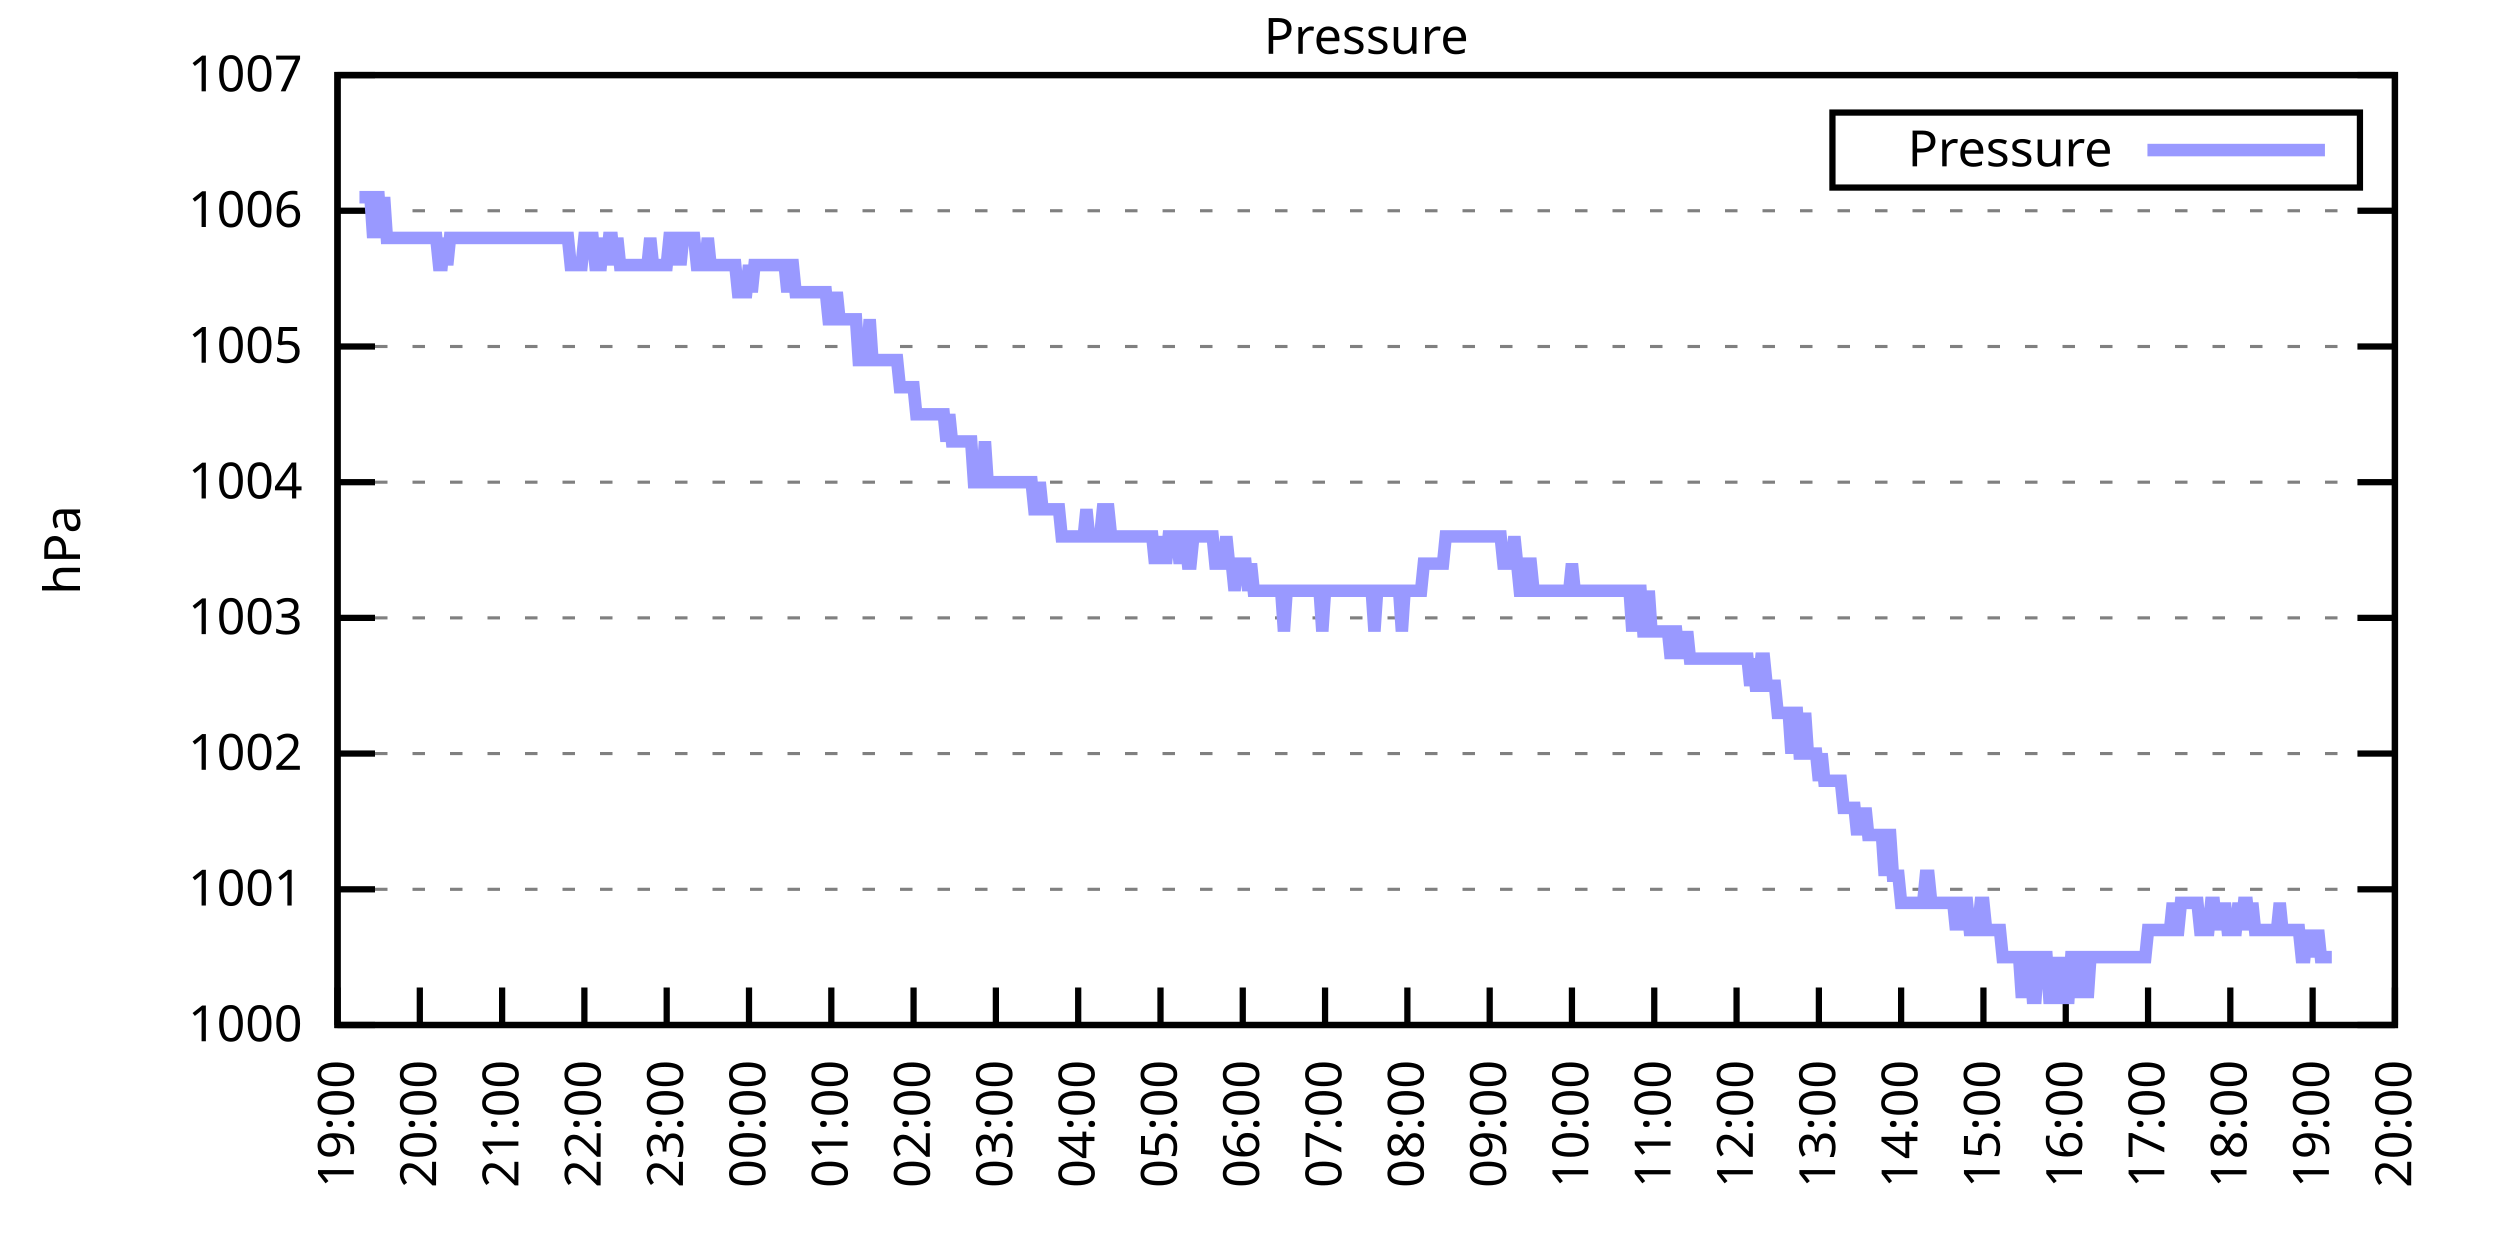
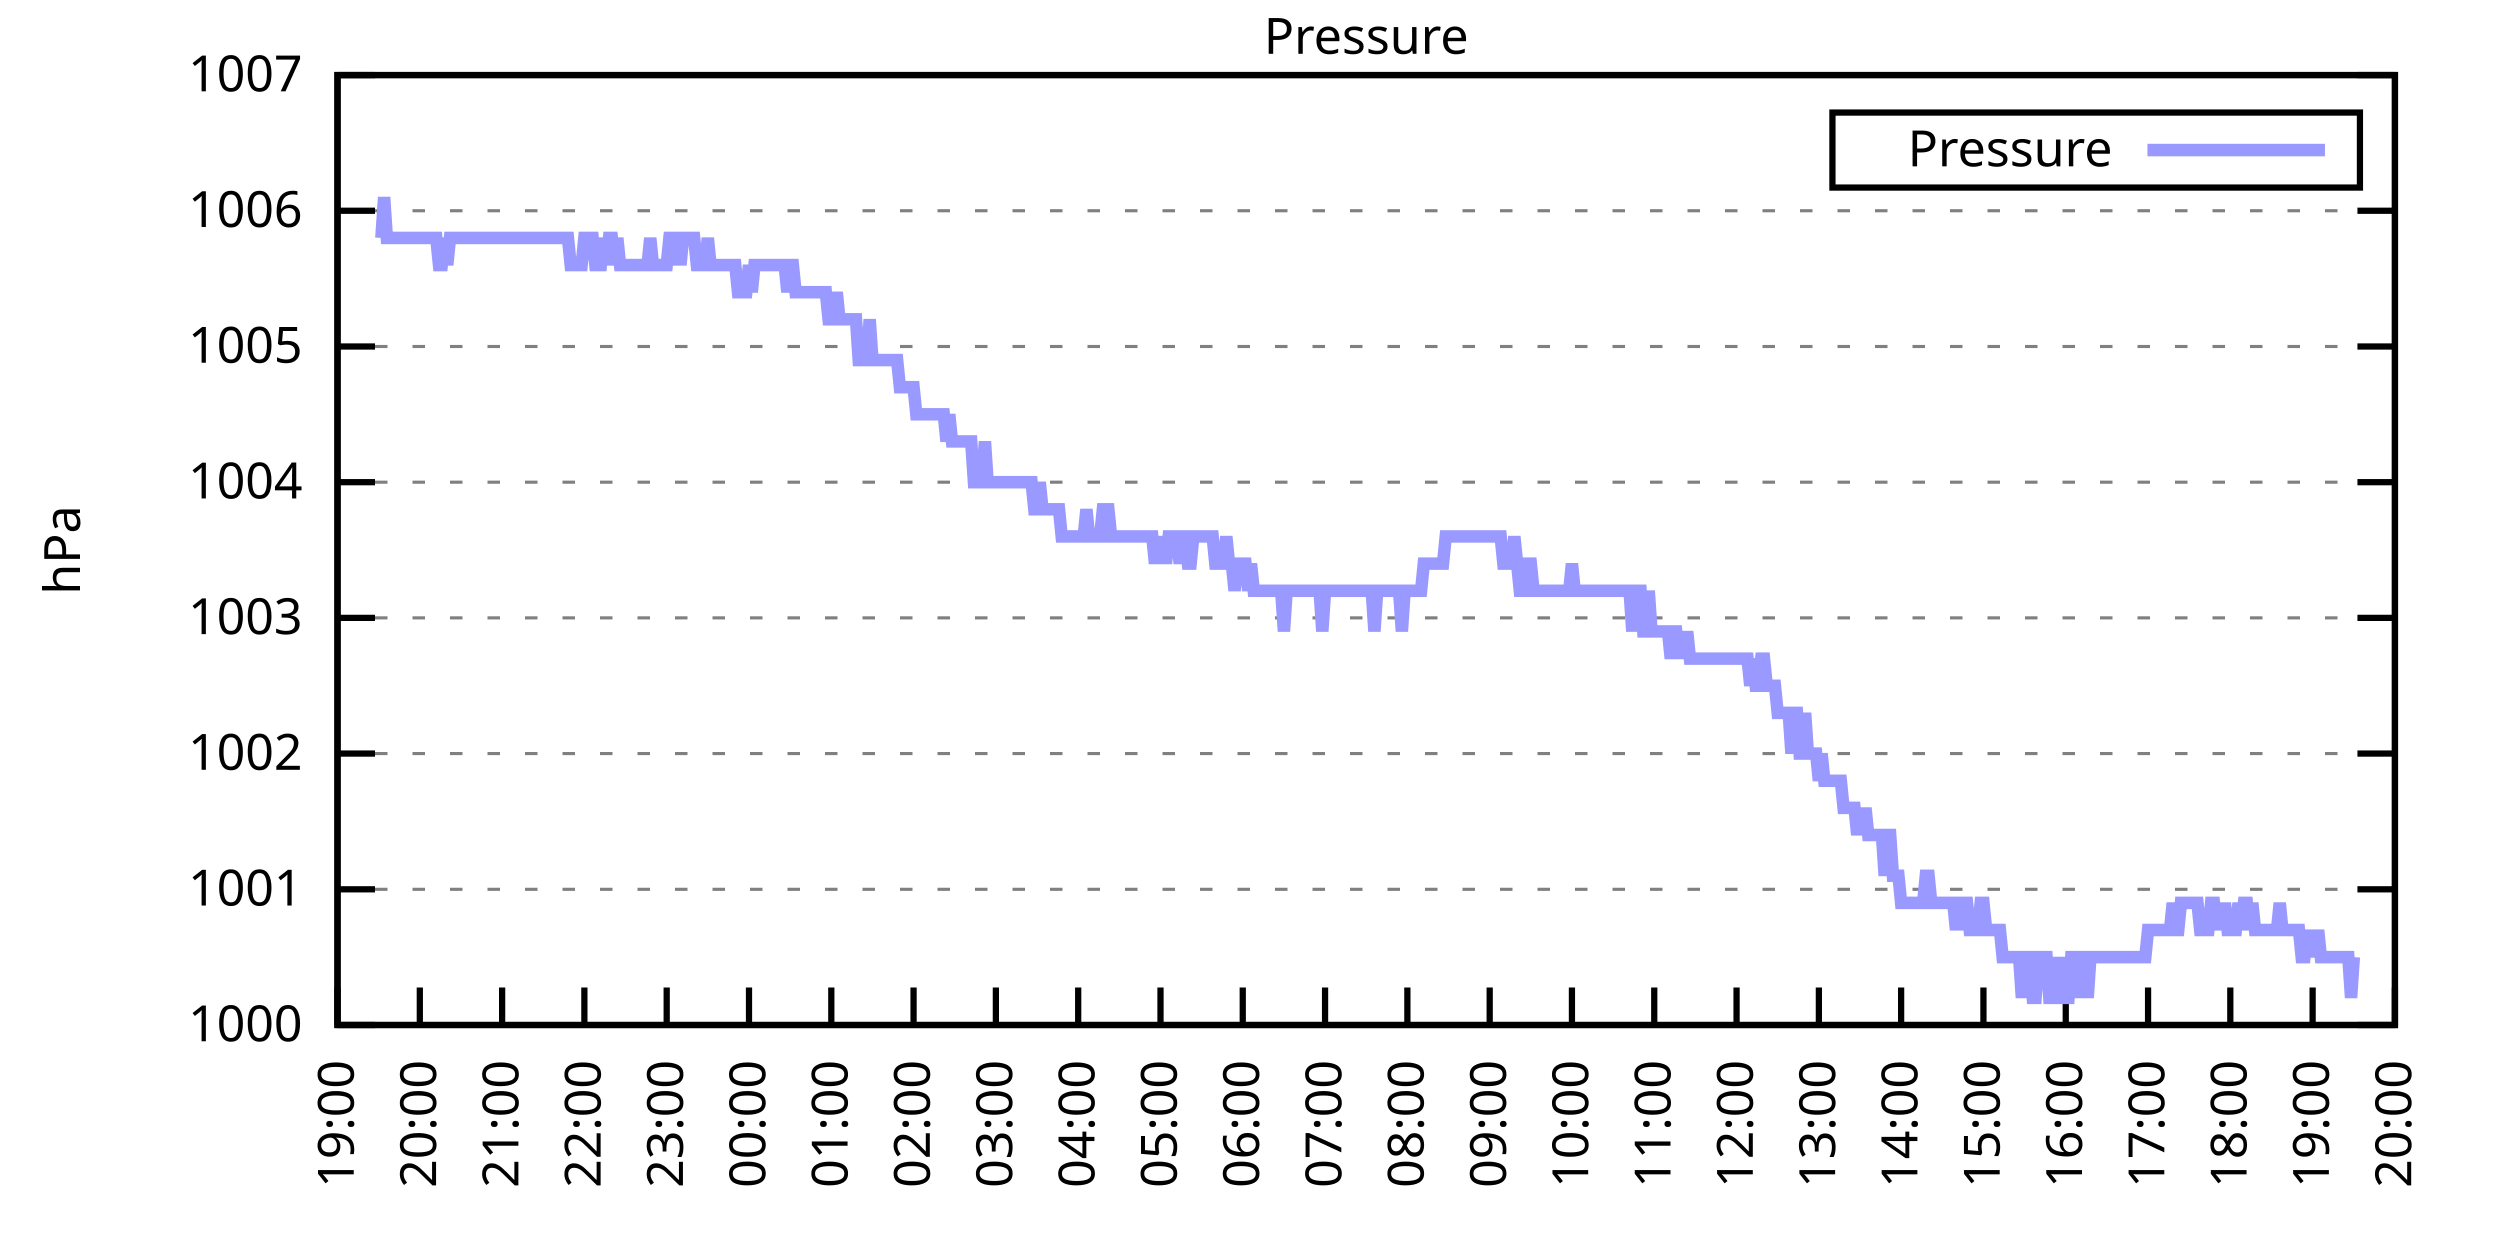
<svg xmlns="http://www.w3.org/2000/svg" xmlns:xlink="http://www.w3.org/1999/xlink" width="400" height="200" viewBox="0 0 400 200">
  <g id="gnuplot_canvas">
    <rect x="0" y="0" width="400" height="200" fill="none" />
    <defs>
      <circle id="gpDot" r="0.5" stroke-width="0.5" stroke="currentColor" />
      <path id="gpPt0" stroke-width="0.333" stroke="currentColor" d="M-1,0 h2 M0,-1 v2" />
      <path id="gpPt1" stroke-width="0.333" stroke="currentColor" d="M-1,-1 L1,1 M1,-1 L-1,1" />
      <path id="gpPt2" stroke-width="0.333" stroke="currentColor" d="M-1,0 L1,0 M0,-1 L0,1 M-1,-1 L1,1 M-1,1 L1,-1" />
      <rect id="gpPt3" stroke-width="0.333" stroke="currentColor" x="-1" y="-1" width="2" height="2" />
      <rect id="gpPt4" stroke-width="0.333" stroke="currentColor" fill="currentColor" x="-1" y="-1" width="2" height="2" />
      <circle id="gpPt5" stroke-width="0.333" stroke="currentColor" cx="0" cy="0" r="1" />
      <use xlink:href="#gpPt5" id="gpPt6" fill="currentColor" stroke="none" />
      <path id="gpPt7" stroke-width="0.333" stroke="currentColor" d="M0,-1.33 L-1.33,0.67 L1.33,0.67 z" />
      <use xlink:href="#gpPt7" id="gpPt8" fill="currentColor" stroke="none" />
      <use xlink:href="#gpPt7" id="gpPt9" stroke="currentColor" transform="rotate(180)" />
      <use xlink:href="#gpPt9" id="gpPt10" fill="currentColor" stroke="none" />
      <use xlink:href="#gpPt3" id="gpPt11" stroke="currentColor" transform="rotate(45)" />
      <use xlink:href="#gpPt11" id="gpPt12" fill="currentColor" stroke="none" />
      <path id="gpPt13" stroke-width="0.333" stroke="currentColor" d="M0,1.330 L1.265,0.411 L0.782,-1.067 L-0.782,-1.076 L-1.265,0.411 z" />
      <use xlink:href="#gpPt13" id="gpPt14" fill="currentColor" stroke="none" />
      <filter id="textbox" filterUnits="objectBoundingBox" x="0" y="0" height="1" width="1">
        <feFlood flood-color="white" flood-opacity="1" result="bgnd" />
        <feComposite in="SourceGraphic" in2="bgnd" operator="atop" />
      </filter>
      <filter id="greybox" filterUnits="objectBoundingBox" x="0" y="0" height="1" width="1">
        <feFlood flood-color="lightgrey" flood-opacity="1" result="grey" />
        <feComposite in="SourceGraphic" in2="grey" operator="atop" />
      </filter>
    </defs>
    <g fill="none" color="white" stroke="currentColor" stroke-width="1.00" stroke-linecap="butt" stroke-linejoin="miter">
</g>
    <g fill="none" color="black" stroke="currentColor" stroke-width="1.00" stroke-linecap="butt" stroke-linejoin="miter">
      <g stroke="none" shape-rendering="crispEdges">
        <polygon fill="rgb(255, 255, 255)" points="54.00,164.00 383.18,164.00 383.18,12.02 54.00,12.02 " />
      </g>
    </g>
    <g fill="none" color="black" stroke="currentColor" stroke-width="1.00" stroke-linecap="butt" stroke-linejoin="miter">
</g>
    <g fill="none" color="black" stroke="black" stroke-width="0.50" stroke-linecap="butt" stroke-linejoin="miter">
</g>
    <g fill="none" color="gray" stroke="currentColor" stroke-width="0.50" stroke-linecap="butt" stroke-linejoin="miter">
      <path stroke="gray" stroke-dasharray="2,4" class="gridline" d="M54.00,164.00 L383.19,164.00  " />
    </g>
    <g fill="none" color="gray" stroke="gray" stroke-width="1.00" stroke-linecap="butt" stroke-linejoin="miter">
</g>
    <g fill="none" color="black" stroke="currentColor" stroke-width="1.00" stroke-linecap="butt" stroke-linejoin="miter">
      <path stroke="black" d="M54.00,164.00 L60.00,164.00 M383.19,164.00 L377.19,164.00  " />
      <g transform="translate(48.40,166.60)" stroke="none" fill="black" font-family="Sans" font-size="8.00" text-anchor="end">
        <text>
          <tspan font-family="Sans"> 1000</tspan>
        </text>
      </g>
    </g>
    <g fill="none" color="black" stroke="currentColor" stroke-width="1.00" stroke-linecap="butt" stroke-linejoin="miter">
</g>
    <g fill="none" color="black" stroke="black" stroke-width="0.50" stroke-linecap="butt" stroke-linejoin="miter">
</g>
    <g fill="none" color="gray" stroke="currentColor" stroke-width="0.50" stroke-linecap="butt" stroke-linejoin="miter">
      <path stroke="gray" stroke-dasharray="2,4" class="gridline" d="M54.00,142.29 L383.19,142.29  " />
    </g>
    <g fill="none" color="gray" stroke="gray" stroke-width="1.00" stroke-linecap="butt" stroke-linejoin="miter">
</g>
    <g fill="none" color="black" stroke="currentColor" stroke-width="1.00" stroke-linecap="butt" stroke-linejoin="miter">
      <path stroke="black" d="M54.00,142.29 L60.00,142.29 M383.19,142.29 L377.19,142.29  " />
      <g transform="translate(48.40,144.89)" stroke="none" fill="black" font-family="Sans" font-size="8.00" text-anchor="end">
        <text>
          <tspan font-family="Sans"> 1001</tspan>
        </text>
      </g>
    </g>
    <g fill="none" color="black" stroke="currentColor" stroke-width="1.00" stroke-linecap="butt" stroke-linejoin="miter">
</g>
    <g fill="none" color="black" stroke="black" stroke-width="0.50" stroke-linecap="butt" stroke-linejoin="miter">
</g>
    <g fill="none" color="gray" stroke="currentColor" stroke-width="0.50" stroke-linecap="butt" stroke-linejoin="miter">
      <path stroke="gray" stroke-dasharray="2,4" class="gridline" d="M54.00,120.57 L383.19,120.57  " />
    </g>
    <g fill="none" color="gray" stroke="gray" stroke-width="1.00" stroke-linecap="butt" stroke-linejoin="miter">
</g>
    <g fill="none" color="black" stroke="currentColor" stroke-width="1.00" stroke-linecap="butt" stroke-linejoin="miter">
      <path stroke="black" d="M54.00,120.57 L60.00,120.57 M383.19,120.57 L377.19,120.57  " />
      <g transform="translate(48.40,123.17)" stroke="none" fill="black" font-family="Sans" font-size="8.00" text-anchor="end">
        <text>
          <tspan font-family="Sans"> 1002</tspan>
        </text>
      </g>
    </g>
    <g fill="none" color="black" stroke="currentColor" stroke-width="1.00" stroke-linecap="butt" stroke-linejoin="miter">
</g>
    <g fill="none" color="black" stroke="black" stroke-width="0.50" stroke-linecap="butt" stroke-linejoin="miter">
</g>
    <g fill="none" color="gray" stroke="currentColor" stroke-width="0.50" stroke-linecap="butt" stroke-linejoin="miter">
      <path stroke="gray" stroke-dasharray="2,4" class="gridline" d="M54.00,98.86 L383.19,98.86  " />
    </g>
    <g fill="none" color="gray" stroke="gray" stroke-width="1.00" stroke-linecap="butt" stroke-linejoin="miter">
</g>
    <g fill="none" color="black" stroke="currentColor" stroke-width="1.00" stroke-linecap="butt" stroke-linejoin="miter">
      <path stroke="black" d="M54.00,98.86 L60.00,98.86 M383.19,98.86 L377.19,98.86  " />
      <g transform="translate(48.40,101.46)" stroke="none" fill="black" font-family="Sans" font-size="8.00" text-anchor="end">
        <text>
          <tspan font-family="Sans"> 1003</tspan>
        </text>
      </g>
    </g>
    <g fill="none" color="black" stroke="currentColor" stroke-width="1.00" stroke-linecap="butt" stroke-linejoin="miter">
</g>
    <g fill="none" color="black" stroke="black" stroke-width="0.50" stroke-linecap="butt" stroke-linejoin="miter">
</g>
    <g fill="none" color="gray" stroke="currentColor" stroke-width="0.50" stroke-linecap="butt" stroke-linejoin="miter">
      <path stroke="gray" stroke-dasharray="2,4" class="gridline" d="M54.00,77.15 L383.19,77.15  " />
    </g>
    <g fill="none" color="gray" stroke="gray" stroke-width="1.00" stroke-linecap="butt" stroke-linejoin="miter">
</g>
    <g fill="none" color="black" stroke="currentColor" stroke-width="1.00" stroke-linecap="butt" stroke-linejoin="miter">
      <path stroke="black" d="M54.00,77.15 L60.00,77.15 M383.19,77.15 L377.19,77.15  " />
      <g transform="translate(48.40,79.75)" stroke="none" fill="black" font-family="Sans" font-size="8.00" text-anchor="end">
        <text>
          <tspan font-family="Sans"> 1004</tspan>
        </text>
      </g>
    </g>
    <g fill="none" color="black" stroke="currentColor" stroke-width="1.00" stroke-linecap="butt" stroke-linejoin="miter">
</g>
    <g fill="none" color="black" stroke="black" stroke-width="0.50" stroke-linecap="butt" stroke-linejoin="miter">
</g>
    <g fill="none" color="gray" stroke="currentColor" stroke-width="0.50" stroke-linecap="butt" stroke-linejoin="miter">
      <path stroke="gray" stroke-dasharray="2,4" class="gridline" d="M54.00,55.44 L383.19,55.44  " />
    </g>
    <g fill="none" color="gray" stroke="gray" stroke-width="1.00" stroke-linecap="butt" stroke-linejoin="miter">
</g>
    <g fill="none" color="black" stroke="currentColor" stroke-width="1.00" stroke-linecap="butt" stroke-linejoin="miter">
      <path stroke="black" d="M54.00,55.44 L60.00,55.44 M383.19,55.44 L377.19,55.44  " />
      <g transform="translate(48.40,58.04)" stroke="none" fill="black" font-family="Sans" font-size="8.00" text-anchor="end">
        <text>
          <tspan font-family="Sans"> 1005</tspan>
        </text>
      </g>
    </g>
    <g fill="none" color="black" stroke="currentColor" stroke-width="1.00" stroke-linecap="butt" stroke-linejoin="miter">
</g>
    <g fill="none" color="black" stroke="black" stroke-width="0.50" stroke-linecap="butt" stroke-linejoin="miter">
</g>
    <g fill="none" color="gray" stroke="currentColor" stroke-width="0.50" stroke-linecap="butt" stroke-linejoin="miter">
      <path stroke="gray" stroke-dasharray="2,4" class="gridline" d="M54.00,33.72 L383.19,33.72  " />
    </g>
    <g fill="none" color="gray" stroke="gray" stroke-width="1.00" stroke-linecap="butt" stroke-linejoin="miter">
</g>
    <g fill="none" color="black" stroke="currentColor" stroke-width="1.00" stroke-linecap="butt" stroke-linejoin="miter">
      <path stroke="black" d="M54.00,33.72 L60.00,33.72 M383.19,33.72 L377.19,33.72  " />
      <g transform="translate(48.40,36.32)" stroke="none" fill="black" font-family="Sans" font-size="8.00" text-anchor="end">
        <text>
          <tspan font-family="Sans"> 1006</tspan>
        </text>
      </g>
    </g>
    <g fill="none" color="black" stroke="currentColor" stroke-width="1.00" stroke-linecap="butt" stroke-linejoin="miter">
</g>
    <g fill="none" color="black" stroke="black" stroke-width="0.50" stroke-linecap="butt" stroke-linejoin="miter">
</g>
    <g fill="none" color="gray" stroke="currentColor" stroke-width="0.50" stroke-linecap="butt" stroke-linejoin="miter">
      <path stroke="gray" stroke-dasharray="2,4" class="gridline" d="M54.00,12.01 L383.19,12.01  " />
    </g>
    <g fill="none" color="gray" stroke="gray" stroke-width="1.00" stroke-linecap="butt" stroke-linejoin="miter">
</g>
    <g fill="none" color="black" stroke="currentColor" stroke-width="1.00" stroke-linecap="butt" stroke-linejoin="miter">
      <path stroke="black" d="M54.00,12.01 L60.00,12.01 M383.19,12.01 L377.19,12.01  " />
      <g transform="translate(48.40,14.61)" stroke="none" fill="black" font-family="Sans" font-size="8.00" text-anchor="end">
        <text>
          <tspan font-family="Sans"> 1007</tspan>
        </text>
      </g>
    </g>
    <g fill="none" color="black" stroke="currentColor" stroke-width="1.00" stroke-linecap="butt" stroke-linejoin="miter">
      <path stroke="black" d="M54.00,164.00 L54.00,158.00  " />
      <g transform="translate(56.60,169.60) rotate(270.00)" stroke="none" fill="black" font-family="Sans" font-size="8.00" text-anchor="end">
        <text>
          <tspan font-family="Sans">19:00</tspan>
        </text>
      </g>
    </g>
    <g fill="none" color="black" stroke="currentColor" stroke-width="1.00" stroke-linecap="butt" stroke-linejoin="miter">
      <path stroke="black" d="M67.17,164.00 L67.17,158.00  " />
      <g transform="translate(69.77,169.60) rotate(270.00)" stroke="none" fill="black" font-family="Sans" font-size="8.00" text-anchor="end">
        <text>
          <tspan font-family="Sans">20:00</tspan>
        </text>
      </g>
    </g>
    <g fill="none" color="black" stroke="currentColor" stroke-width="1.00" stroke-linecap="butt" stroke-linejoin="miter">
      <path stroke="black" d="M80.34,164.00 L80.34,158.00  " />
      <g transform="translate(82.94,169.60) rotate(270.00)" stroke="none" fill="black" font-family="Sans" font-size="8.00" text-anchor="end">
        <text>
          <tspan font-family="Sans">21:00</tspan>
        </text>
      </g>
    </g>
    <g fill="none" color="black" stroke="currentColor" stroke-width="1.00" stroke-linecap="butt" stroke-linejoin="miter">
      <path stroke="black" d="M93.50,164.00 L93.50,158.00  " />
      <g transform="translate(96.10,169.60) rotate(270.00)" stroke="none" fill="black" font-family="Sans" font-size="8.00" text-anchor="end">
        <text>
          <tspan font-family="Sans">22:00</tspan>
        </text>
      </g>
    </g>
    <g fill="none" color="black" stroke="currentColor" stroke-width="1.00" stroke-linecap="butt" stroke-linejoin="miter">
      <path stroke="black" d="M106.67,164.00 L106.67,158.00  " />
      <g transform="translate(109.27,169.60) rotate(270.00)" stroke="none" fill="black" font-family="Sans" font-size="8.00" text-anchor="end">
        <text>
          <tspan font-family="Sans">23:00</tspan>
        </text>
      </g>
    </g>
    <g fill="none" color="black" stroke="currentColor" stroke-width="1.00" stroke-linecap="butt" stroke-linejoin="miter">
      <path stroke="black" d="M119.84,164.00 L119.84,158.00  " />
      <g transform="translate(122.44,169.60) rotate(270.00)" stroke="none" fill="black" font-family="Sans" font-size="8.00" text-anchor="end">
        <text>
          <tspan font-family="Sans">00:00</tspan>
        </text>
      </g>
    </g>
    <g fill="none" color="black" stroke="currentColor" stroke-width="1.00" stroke-linecap="butt" stroke-linejoin="miter">
      <path stroke="black" d="M133.01,164.00 L133.01,158.00  " />
      <g transform="translate(135.61,169.60) rotate(270.00)" stroke="none" fill="black" font-family="Sans" font-size="8.00" text-anchor="end">
        <text>
          <tspan font-family="Sans">01:00</tspan>
        </text>
      </g>
    </g>
    <g fill="none" color="black" stroke="currentColor" stroke-width="1.00" stroke-linecap="butt" stroke-linejoin="miter">
      <path stroke="black" d="M146.17,164.00 L146.17,158.00  " />
      <g transform="translate(148.77,169.60) rotate(270.00)" stroke="none" fill="black" font-family="Sans" font-size="8.00" text-anchor="end">
        <text>
          <tspan font-family="Sans">02:00</tspan>
        </text>
      </g>
    </g>
    <g fill="none" color="black" stroke="currentColor" stroke-width="1.00" stroke-linecap="butt" stroke-linejoin="miter">
      <path stroke="black" d="M159.34,164.00 L159.34,158.00  " />
      <g transform="translate(161.94,169.60) rotate(270.00)" stroke="none" fill="black" font-family="Sans" font-size="8.00" text-anchor="end">
        <text>
          <tspan font-family="Sans">03:00</tspan>
        </text>
      </g>
    </g>
    <g fill="none" color="black" stroke="currentColor" stroke-width="1.00" stroke-linecap="butt" stroke-linejoin="miter">
      <path stroke="black" d="M172.51,164.00 L172.51,158.00  " />
      <g transform="translate(175.11,169.60) rotate(270.00)" stroke="none" fill="black" font-family="Sans" font-size="8.00" text-anchor="end">
        <text>
          <tspan font-family="Sans">04:00</tspan>
        </text>
      </g>
    </g>
    <g fill="none" color="black" stroke="currentColor" stroke-width="1.00" stroke-linecap="butt" stroke-linejoin="miter">
      <path stroke="black" d="M185.68,164.00 L185.68,158.00  " />
      <g transform="translate(188.28,169.60) rotate(270.00)" stroke="none" fill="black" font-family="Sans" font-size="8.00" text-anchor="end">
        <text>
          <tspan font-family="Sans">05:00</tspan>
        </text>
      </g>
    </g>
    <g fill="none" color="black" stroke="currentColor" stroke-width="1.00" stroke-linecap="butt" stroke-linejoin="miter">
      <path stroke="black" d="M198.84,164.00 L198.84,158.00  " />
      <g transform="translate(201.44,169.60) rotate(270.00)" stroke="none" fill="black" font-family="Sans" font-size="8.00" text-anchor="end">
        <text>
          <tspan font-family="Sans">06:00</tspan>
        </text>
      </g>
    </g>
    <g fill="none" color="black" stroke="currentColor" stroke-width="1.00" stroke-linecap="butt" stroke-linejoin="miter">
      <path stroke="black" d="M212.01,164.00 L212.01,158.00  " />
      <g transform="translate(214.61,169.60) rotate(270.00)" stroke="none" fill="black" font-family="Sans" font-size="8.00" text-anchor="end">
        <text>
          <tspan font-family="Sans">07:00</tspan>
        </text>
      </g>
    </g>
    <g fill="none" color="black" stroke="currentColor" stroke-width="1.00" stroke-linecap="butt" stroke-linejoin="miter">
      <path stroke="black" d="M225.18,164.00 L225.18,158.00  " />
      <g transform="translate(227.78,169.60) rotate(270.00)" stroke="none" fill="black" font-family="Sans" font-size="8.00" text-anchor="end">
        <text>
          <tspan font-family="Sans">08:00</tspan>
        </text>
      </g>
    </g>
    <g fill="none" color="black" stroke="currentColor" stroke-width="1.00" stroke-linecap="butt" stroke-linejoin="miter">
      <path stroke="black" d="M238.35,164.00 L238.35,158.00  " />
      <g transform="translate(240.95,169.60) rotate(270.00)" stroke="none" fill="black" font-family="Sans" font-size="8.00" text-anchor="end">
        <text>
          <tspan font-family="Sans">09:00</tspan>
        </text>
      </g>
    </g>
    <g fill="none" color="black" stroke="currentColor" stroke-width="1.00" stroke-linecap="butt" stroke-linejoin="miter">
      <path stroke="black" d="M251.51,164.00 L251.51,158.00  " />
      <g transform="translate(254.11,169.60) rotate(270.00)" stroke="none" fill="black" font-family="Sans" font-size="8.00" text-anchor="end">
        <text>
          <tspan font-family="Sans">10:00</tspan>
        </text>
      </g>
    </g>
    <g fill="none" color="black" stroke="currentColor" stroke-width="1.00" stroke-linecap="butt" stroke-linejoin="miter">
      <path stroke="black" d="M264.68,164.00 L264.68,158.00  " />
      <g transform="translate(267.28,169.60) rotate(270.00)" stroke="none" fill="black" font-family="Sans" font-size="8.00" text-anchor="end">
        <text>
          <tspan font-family="Sans">11:00</tspan>
        </text>
      </g>
    </g>
    <g fill="none" color="black" stroke="currentColor" stroke-width="1.00" stroke-linecap="butt" stroke-linejoin="miter">
      <path stroke="black" d="M277.85,164.00 L277.85,158.00  " />
      <g transform="translate(280.45,169.60) rotate(270.00)" stroke="none" fill="black" font-family="Sans" font-size="8.00" text-anchor="end">
        <text>
          <tspan font-family="Sans">12:00</tspan>
        </text>
      </g>
    </g>
    <g fill="none" color="black" stroke="currentColor" stroke-width="1.00" stroke-linecap="butt" stroke-linejoin="miter">
      <path stroke="black" d="M291.02,164.00 L291.02,158.00  " />
      <g transform="translate(293.62,169.60) rotate(270.00)" stroke="none" fill="black" font-family="Sans" font-size="8.00" text-anchor="end">
        <text>
          <tspan font-family="Sans">13:00</tspan>
        </text>
      </g>
    </g>
    <g fill="none" color="black" stroke="currentColor" stroke-width="1.00" stroke-linecap="butt" stroke-linejoin="miter">
      <path stroke="black" d="M304.18,164.00 L304.18,158.00  " />
      <g transform="translate(306.78,169.60) rotate(270.00)" stroke="none" fill="black" font-family="Sans" font-size="8.00" text-anchor="end">
        <text>
          <tspan font-family="Sans">14:00</tspan>
        </text>
      </g>
    </g>
    <g fill="none" color="black" stroke="currentColor" stroke-width="1.00" stroke-linecap="butt" stroke-linejoin="miter">
      <path stroke="black" d="M317.35,164.00 L317.35,158.00  " />
      <g transform="translate(319.95,169.60) rotate(270.00)" stroke="none" fill="black" font-family="Sans" font-size="8.00" text-anchor="end">
        <text>
          <tspan font-family="Sans">15:00</tspan>
        </text>
      </g>
    </g>
    <g fill="none" color="black" stroke="currentColor" stroke-width="1.00" stroke-linecap="butt" stroke-linejoin="miter">
      <path stroke="black" d="M330.52,164.00 L330.52,158.00  " />
      <g transform="translate(333.12,169.60) rotate(270.00)" stroke="none" fill="black" font-family="Sans" font-size="8.00" text-anchor="end">
        <text>
          <tspan font-family="Sans">16:00</tspan>
        </text>
      </g>
    </g>
    <g fill="none" color="black" stroke="currentColor" stroke-width="1.00" stroke-linecap="butt" stroke-linejoin="miter">
      <path stroke="black" d="M343.69,164.00 L343.69,158.00  " />
      <g transform="translate(346.29,169.60) rotate(270.00)" stroke="none" fill="black" font-family="Sans" font-size="8.00" text-anchor="end">
        <text>
          <tspan font-family="Sans">17:00</tspan>
        </text>
      </g>
    </g>
    <g fill="none" color="black" stroke="currentColor" stroke-width="1.00" stroke-linecap="butt" stroke-linejoin="miter">
      <path stroke="black" d="M356.85,164.00 L356.85,158.00  " />
      <g transform="translate(359.45,169.60) rotate(270.00)" stroke="none" fill="black" font-family="Sans" font-size="8.00" text-anchor="end">
        <text>
          <tspan font-family="Sans">18:00</tspan>
        </text>
      </g>
    </g>
    <g fill="none" color="black" stroke="currentColor" stroke-width="1.00" stroke-linecap="butt" stroke-linejoin="miter">
      <path stroke="black" d="M370.02,164.00 L370.02,158.00  " />
      <g transform="translate(372.62,169.60) rotate(270.00)" stroke="none" fill="black" font-family="Sans" font-size="8.00" text-anchor="end">
        <text>
          <tspan font-family="Sans">19:00</tspan>
        </text>
      </g>
    </g>
    <g fill="none" color="black" stroke="currentColor" stroke-width="1.00" stroke-linecap="butt" stroke-linejoin="miter">
      <path stroke="black" d="M383.19,164.00 L383.19,158.00  " />
      <g transform="translate(385.79,169.60) rotate(270.00)" stroke="none" fill="black" font-family="Sans" font-size="8.00" text-anchor="end">
        <text>
          <tspan font-family="Sans">20:00</tspan>
        </text>
      </g>
    </g>
    <g fill="none" color="black" stroke="currentColor" stroke-width="1.00" stroke-linecap="butt" stroke-linejoin="miter">
</g>
    <g fill="none" color="black" stroke="currentColor" stroke-width="1.00" stroke-linecap="butt" stroke-linejoin="miter">
      <path stroke="black" d="M54.00,12.01 L54.00,164.00 L383.19,164.00 L383.19,12.01 L54.00,12.01 Z  " />
    </g>
    <g fill="none" color="black" stroke="currentColor" stroke-width="1.00" stroke-linecap="butt" stroke-linejoin="miter">
</g>
    <g fill="none" color="black" stroke="currentColor" stroke-width="1.00" stroke-linecap="butt" stroke-linejoin="miter">
      <path stroke="black" d="M293.19,30.01 L293.19,18.01 L377.59,18.01 L377.59,30.01 L293.19,30.01 Z  " />
    </g>
    <g id="Pressure_plot_1">
      <g fill="none" color="white" stroke="black" stroke-width="2.00" stroke-linecap="butt" stroke-linejoin="miter">
</g>
      <g fill="none" color="black" stroke="currentColor" stroke-width="2.00" stroke-linecap="butt" stroke-linejoin="miter">
        <g transform="translate(337.99,26.61)" stroke="none" fill="black" font-family="Sans" font-size="8.00" text-anchor="end">
          <text>
            <tspan font-family="Sans">Pressure</tspan>
          </text>
        </g>
      </g>
      <g fill="none" color="black" stroke="currentColor" stroke-width="2.00" stroke-linecap="butt" stroke-linejoin="miter">
-         <path stroke="rgb(153, 153, 255)" d="M343.59,24.01 L371.99,24.01 M57.51,31.55 L57.95,31.55 L58.39,31.55 L58.83,31.55 L59.27,31.55 L59.71,38.07   L60.14,31.55 L60.58,31.55 L61.02,38.07 L61.46,31.55 L61.90,38.07 L62.34,38.07 L62.78,38.07 L63.22,38.07   L63.66,38.07 L64.10,38.07 L64.53,38.07 L64.97,38.07 L65.41,38.07 L65.85,38.07 L66.29,38.07 L66.73,38.07   L67.17,38.07 L67.61,38.07 L68.05,38.07 L68.48,38.07 L68.92,38.07 L69.36,38.07 L69.80,38.07 L70.24,42.41   L70.68,42.41 L71.12,38.07 L71.56,42.41 L72.00,38.07 L72.43,38.07 L72.87,38.07 L73.31,38.07 L73.75,38.07   L74.19,38.07 L74.63,38.07 L75.07,38.07 L75.51,38.07 L75.95,38.07 L76.38,38.07 L76.82,38.07 L77.26,38.07   L77.70,38.07 L78.14,38.07 L78.58,38.07 L79.02,38.07 L79.46,38.07 L79.90,38.07 L80.34,38.07 L80.77,38.07   L81.21,38.07 L81.65,38.07 L82.09,38.07 L82.53,38.07 L82.97,38.07 L83.41,38.07 L83.85,38.07 L84.29,38.07   L84.72,38.07 L85.16,38.07 L85.60,38.07 L86.04,38.07 L86.48,38.07 L86.92,38.07 L87.36,38.07 L87.80,38.07   L88.24,38.07 L88.67,38.07 L89.11,38.07 L89.55,38.07 L89.99,38.07 L90.43,38.07 L90.87,38.07 L91.31,42.41   L91.75,42.41 L92.19,42.41 L92.62,42.41 L93.06,42.41 L93.50,38.07 L93.94,38.07 L94.38,38.07 L94.82,38.07   L95.26,42.41 L95.70,42.41 L96.14,42.41 L96.58,38.07 L97.01,42.41 L97.45,38.07 L97.89,38.07 L98.33,42.41   L98.77,38.07 L99.21,42.41 L99.65,42.41 L100.09,42.41 L100.53,42.41 L100.96,42.41 L101.40,42.41 L101.84,42.41   L102.28,42.41 L102.72,42.41 L103.16,42.41 L103.60,42.41 L104.04,38.07 L104.48,42.41 L104.91,42.41 L105.35,42.41   L105.79,42.41 L106.23,42.41 L106.67,42.41 L107.11,38.07 L107.55,38.07 L107.99,42.41 L108.43,38.07 L108.87,42.41   L109.30,38.07 L109.74,38.07 L110.18,38.07 L110.62,38.07 L111.06,38.07 L111.50,42.41 L111.94,42.41 L112.38,42.41   L112.82,42.41 L113.25,38.07 L113.69,42.41 L114.13,42.41 L114.57,42.41 L115.01,42.41 L115.45,42.41 L115.89,42.41   L116.33,42.41 L116.77,42.41 L117.20,42.41 L117.64,42.41 L118.08,46.75 L118.52,46.75 L118.96,46.75 L119.40,46.75   L119.84,42.41 L120.28,46.75 L120.72,42.41 L121.15,42.41 L121.59,42.41 L122.03,42.41 L122.47,42.41 L122.91,42.41   L123.35,42.41 L123.79,42.41 L124.23,42.41 L124.67,42.41 L125.11,42.41 L125.54,42.41 L125.98,46.75 L126.42,42.41   L126.86,42.41 L127.30,46.75 L127.74,46.75 L128.18,46.75 L128.62,46.75 L129.06,46.75 L129.49,46.75 L129.93,46.75   L130.37,46.75 L130.81,46.75 L131.25,46.75 L131.69,46.75 L132.13,46.75 L132.57,51.09 L133.01,51.09 L133.44,51.09   L133.88,46.75 L134.32,51.09 L134.76,51.09 L135.20,51.09 L135.64,51.09 L136.08,51.09 L136.52,51.09 L136.96,51.09   L137.39,57.61 L137.83,57.61 L138.27,57.61 L138.71,57.61 L139.15,51.09 L139.59,57.61 L140.03,57.61 L140.47,57.61   L140.91,57.61 L141.35,57.61 L141.78,57.61 L142.22,57.61 L142.66,57.61 L143.10,57.61 L143.54,57.61 L143.98,61.95   L144.42,61.95 L144.86,61.95 L145.30,61.95 L145.73,61.95 L146.17,61.95 L146.61,66.29 L147.05,66.29 L147.49,66.29   L147.93,66.29 L148.37,66.29 L148.81,66.29 L149.25,66.29 L149.68,66.29 L150.12,66.29 L150.56,66.29 L151.00,66.29   L151.44,70.63 L151.88,66.29 L152.32,70.63 L152.76,70.63 L153.20,70.63 L153.63,70.63 L154.07,70.63 L154.51,70.63   L154.95,70.63 L155.39,70.63 L155.83,77.15 L156.27,77.15 L156.71,77.15 L157.15,77.15 L157.59,70.63 L158.02,77.15   L158.46,77.15 L158.90,77.15 L159.34,77.15 L159.78,77.15 L160.22,77.15 L160.66,77.15 L161.10,77.15 L161.54,77.15   L161.97,77.15 L162.41,77.15 L162.85,77.15 L163.29,77.15 L163.73,77.15 L164.17,77.15 L164.61,77.15 L165.05,77.15   L165.49,81.49 L165.92,81.49 L166.36,77.15 L166.80,81.49 L167.24,81.49 L167.68,81.49 L168.12,81.49 L168.56,81.49   L169.00,81.49 L169.44,81.49 L169.87,85.83 L170.31,85.83 L170.75,85.83 L171.19,85.83 L171.63,85.83 L172.07,85.83   L172.51,85.83 L172.95,85.83 L173.39,85.83 L173.83,81.49 L174.26,85.83 L174.70,85.83 L175.14,85.83 L175.58,85.83   L176.02,85.83 L176.46,81.49 L176.90,81.49 L177.34,81.49 L177.78,85.83 L178.21,85.83 L178.65,85.83 L179.09,85.83   L179.53,85.83 L179.97,85.83 L180.41,85.83 L180.85,85.83 L181.29,85.83 L181.73,85.83 L182.16,85.83 L182.60,85.83   L183.04,85.83 L183.48,85.83 L183.92,85.83 L184.36,85.83 L184.80,90.18 L185.24,85.83 L185.68,90.18 L186.11,85.83   L186.55,90.18 L186.99,85.83 L187.43,85.83 L187.87,85.83 L188.31,85.83 L188.75,90.18 L189.19,85.83 L189.63,85.83   L190.07,90.18 L190.50,90.18 L190.94,85.83 L191.38,85.83 L191.82,85.83 L192.26,85.83 L192.70,85.83 L193.14,85.83   L193.58,85.83 L194.02,85.83 L194.45,90.18 L194.89,90.18 L195.33,90.18 L195.77,90.18 L196.21,85.83 L196.65,90.18   L197.09,90.18 L197.53,94.52 L197.97,90.18 L198.40,90.18 L198.84,90.18 L199.28,90.18 L199.72,94.52 L200.16,90.18   L200.60,94.52 L201.04,94.52 L201.48,94.52 L201.92,94.52 L202.35,94.52 L202.79,94.52 L203.23,94.52 L203.67,94.52   L204.11,94.52 L204.55,94.52 L204.99,94.52 L205.43,101.03 L205.87,94.52 L206.31,94.52 L206.74,94.52 L207.18,94.52   L207.62,94.52 L208.06,94.52 L208.50,94.52 L208.94,94.52 L209.38,94.52 L209.82,94.52 L210.26,94.52 L210.69,94.52   L211.13,94.52 L211.57,101.03 L212.01,94.52 L212.45,94.52 L212.89,94.52 L213.33,94.52 L213.77,94.52 L214.21,94.52   L214.64,94.52 L215.08,94.52 L215.52,94.52 L215.96,94.52 L216.40,94.52 L216.84,94.52 L217.28,94.52 L217.72,94.52   L218.16,94.52 L218.60,94.52 L219.03,94.52 L219.47,94.52 L219.91,101.03 L220.35,94.52 L220.79,94.52 L221.23,94.52   L221.67,94.52 L222.11,94.52 L222.55,94.52 L222.98,94.52 L223.42,94.52 L223.86,94.52 L224.30,101.03 L224.74,94.52   L225.18,94.52 L225.62,94.52 L226.06,94.52 L226.50,94.52 L226.93,94.52 L227.37,94.52 L227.81,90.18 L228.25,90.18   L228.69,90.18 L229.13,90.18 L229.57,90.18 L230.01,90.18 L230.45,90.18 L230.88,90.18 L231.32,85.83 L231.76,85.83   L232.20,85.83 L232.64,85.83 L233.08,85.83 L233.52,85.83 L233.96,85.83 L234.40,85.83 L234.84,85.83 L235.27,85.83   L235.71,85.83 L236.15,85.83 L236.59,85.83 L237.03,85.83 L237.47,85.83 L237.91,85.83 L238.35,85.83 L238.79,85.83   L239.22,85.83 L239.66,85.83 L240.10,85.83 L240.54,90.18 L240.98,90.18 L241.42,90.18 L241.86,90.18 L242.30,85.83   L242.74,90.18 L243.17,94.52 L243.61,94.52 L244.05,90.18 L244.49,90.18 L244.93,90.18 L245.37,94.52 L245.81,94.52   L246.25,94.52 L246.69,94.52 L247.12,94.52 L247.56,94.52 L248.00,94.52 L248.44,94.52 L248.88,94.52 L249.32,94.52   L249.76,94.52 L250.20,94.52 L250.64,94.52 L251.08,94.52 L251.51,90.18 L251.95,94.52 L252.39,94.52 L252.83,94.52   L253.27,94.52 L253.71,94.52 L254.15,94.52 L254.59,94.52 L255.03,94.52 L255.46,94.52 L255.90,94.52 L256.34,94.52   L256.78,94.52 L257.22,94.52 L257.66,94.52 L258.10,94.52 L258.54,94.52 L258.98,94.52 L259.41,94.52 L259.85,94.52   L260.29,94.52 L260.73,94.52 L261.17,101.03 L261.61,94.52 L262.05,94.52 L262.49,94.52 L262.93,101.03 L263.36,101.03   L263.80,94.52 L264.24,101.03 L264.68,101.03 L265.12,101.03 L265.56,101.03 L266.00,101.03 L266.44,101.03 L266.88,101.03   L267.32,105.38 L267.75,101.03 L268.19,101.03 L268.63,105.38 L269.07,101.03 L269.51,105.38 L269.95,101.03 L270.39,105.38   L270.83,105.38 L271.27,105.38 L271.70,105.38 L272.14,105.38 L272.58,105.38 L273.02,105.38 L273.46,105.38 L273.90,105.38   L274.34,105.38 L274.78,105.38 L275.22,105.38 L275.65,105.38 L276.09,105.38 L276.53,105.38 L276.97,105.38 L277.41,105.38   L277.85,105.38 L278.29,105.38 L278.73,105.38 L279.17,105.38 L279.60,105.38 L280.04,109.72 L280.48,105.38 L280.92,109.72   L281.36,109.72 L281.80,105.38 L282.24,105.38 L282.68,109.72 L283.12,109.72 L283.56,109.72 L283.99,109.72 L284.43,114.06   L284.87,114.06 L285.31,114.06 L285.75,114.06 L286.19,114.06 L286.63,120.57 L287.07,114.06 L287.51,114.06 L287.94,120.57   L288.38,120.57 L288.82,114.06 L289.26,120.57 L289.70,120.57 L290.14,120.57 L290.58,120.57 L291.02,124.92 L291.46,120.57   L291.89,124.92 L292.33,124.92 L292.77,124.92 L293.21,124.92 L293.65,124.92 L294.09,124.92 L294.53,124.92 L294.97,129.26   L295.41,129.26 L295.84,129.26 L296.28,129.26 L296.72,129.26 L297.16,133.60 L297.60,129.26 L298.04,133.60 L298.48,129.26   L298.92,133.60 L299.36,133.60 L299.80,133.60 L300.23,133.60 L300.67,133.60 L301.11,133.60 L301.55,140.12 L301.99,133.60   L302.43,133.60 L302.87,140.12 L303.31,140.12 L303.75,140.12 L304.18,144.46 L304.62,144.46 L305.06,144.46 L305.50,144.46   L305.94,144.46 L306.38,144.46 L306.82,144.46 L307.26,144.46 L307.70,144.46 L308.13,140.12 L308.57,140.12 L309.01,144.46   L309.45,144.46 L309.89,144.46 L310.33,144.46 L310.77,144.46 L311.21,144.46 L311.65,144.46 L312.08,144.46 L312.52,144.46   L312.96,148.80 L313.40,144.46 L313.84,148.80 L314.28,144.46 L314.72,144.46 L315.16,148.80 L315.60,148.80 L316.04,148.80   L316.47,148.80 L316.91,144.46 L317.35,144.46 L317.79,148.80 L318.23,148.80 L318.67,148.80 L319.11,148.80 L319.55,148.80   L319.99,148.80 L320.42,153.14 L320.86,153.14 L321.30,153.14 L321.74,153.14 L322.18,153.14 L322.62,153.14 L323.06,153.14   L323.50,159.66 L323.94,153.14 L324.37,153.14 L324.81,153.14 L325.25,159.66 L325.69,159.66 L326.13,153.14 L326.57,153.14   L327.01,153.14 L327.45,153.14 L327.89,159.66 L328.33,159.66 L328.76,153.14 L329.20,159.66 L329.64,153.14 L330.08,159.66   L330.52,159.66 L330.96,159.66 L331.40,153.14 L331.84,153.14 L332.28,159.66 L332.71,153.14 L333.15,153.14 L333.59,153.14   L334.03,159.66 L334.47,153.14 L334.91,153.14 L335.35,153.14 L335.79,153.14 L336.23,153.14 L336.66,153.14 L337.10,153.14   L337.54,153.14 L337.98,153.14 L338.42,153.14 L338.86,153.14 L339.30,153.14 L339.74,153.14 L340.18,153.14 L340.61,153.14   L341.05,153.14 L341.49,153.14 L341.93,153.14 L342.37,153.14 L342.81,153.14 L343.25,153.14 L343.69,148.80 L344.13,148.80   L344.57,148.80 L345.00,148.80 L345.44,148.80 L345.88,148.80 L346.32,148.80 L346.76,148.80 L347.20,148.80 L347.64,144.46   L348.08,148.80 L348.52,148.80 L348.95,144.46 L349.39,144.46 L349.83,144.46 L350.27,144.46 L350.71,144.46 L351.15,144.46   L351.59,144.46 L352.03,148.80 L352.47,148.80 L352.90,148.80 L353.34,148.80 L353.78,144.46 L354.22,144.46 L354.66,148.80   L355.10,144.46 L355.54,148.80 L355.98,144.46 L356.42,148.80 L356.85,148.80 L357.29,148.80 L357.73,148.80 L358.17,144.46   L358.61,148.80 L359.05,144.46 L359.49,144.46 L359.93,148.80 L360.37,144.46 L360.81,148.80 L361.24,148.80 L361.68,148.80   L362.12,148.80 L362.56,148.80 L363.00,148.80 L363.44,148.80 L363.88,148.80 L364.32,148.80 L364.76,144.46 L365.19,148.80   L365.63,148.80 L366.07,148.80 L366.51,148.80 L366.95,148.80 L367.39,148.80 L367.83,148.80 L368.27,153.14 L368.71,153.14   L369.14,148.80 L369.58,153.14 L370.02,148.80 L370.46,153.14 L370.90,148.80 L371.34,153.14 L371.78,153.14 L372.22,153.14   L372.66,153.14 L373.09,153.14  " />
+         <path stroke="rgb(153, 153, 255)" d="M343.59,24.01 L371.99,24.01 M61.02,38.07 L61.46,31.55 L61.90,38.07 L62.34,38.07 L62.78,38.07 L63.22,38.07   L63.66,38.07 L64.10,38.07 L64.53,38.07 L64.97,38.07 L65.41,38.07 L65.85,38.07 L66.29,38.07 L66.73,38.07   L67.17,38.07 L67.61,38.07 L68.05,38.07 L68.48,38.07 L68.92,38.07 L69.36,38.07 L69.80,38.07 L70.24,42.41   L70.68,42.41 L71.12,38.07 L71.56,42.41 L72.00,38.07 L72.43,38.07 L72.87,38.07 L73.31,38.07 L73.75,38.07   L74.19,38.07 L74.63,38.07 L75.07,38.07 L75.51,38.07 L75.95,38.07 L76.38,38.07 L76.82,38.07 L77.26,38.07   L77.70,38.07 L78.14,38.07 L78.58,38.07 L79.02,38.07 L79.46,38.07 L79.90,38.07 L80.34,38.07 L80.77,38.07   L81.21,38.07 L81.65,38.07 L82.09,38.07 L82.53,38.07 L82.97,38.07 L83.41,38.07 L83.85,38.07 L84.29,38.07   L84.72,38.07 L85.16,38.07 L85.60,38.07 L86.04,38.07 L86.48,38.07 L86.92,38.07 L87.36,38.07 L87.80,38.07   L88.24,38.07 L88.67,38.07 L89.11,38.07 L89.55,38.07 L89.99,38.07 L90.43,38.07 L90.87,38.07 L91.31,42.41   L91.75,42.41 L92.19,42.41 L92.62,42.41 L93.06,42.41 L93.50,38.07 L93.94,38.07 L94.38,38.07 L94.82,38.07   L95.26,42.41 L95.70,42.41 L96.14,42.41 L96.58,38.07 L97.01,42.41 L97.45,38.07 L97.89,38.07 L98.33,42.41   L98.77,38.07 L99.21,42.41 L99.65,42.41 L100.09,42.41 L100.53,42.41 L100.96,42.41 L101.40,42.41 L101.84,42.41   L102.28,42.41 L102.72,42.41 L103.16,42.41 L103.60,42.41 L104.04,38.07 L104.48,42.41 L104.91,42.41 L105.35,42.41   L105.79,42.41 L106.23,42.41 L106.67,42.41 L107.11,38.07 L107.55,38.07 L107.99,42.41 L108.43,38.07 L108.87,42.41   L109.30,38.07 L109.74,38.07 L110.18,38.07 L110.62,38.07 L111.06,38.07 L111.50,42.41 L111.94,42.41 L112.38,42.41   L112.82,42.41 L113.25,38.07 L113.69,42.41 L114.13,42.41 L114.57,42.41 L115.01,42.41 L115.45,42.41 L115.89,42.41   L116.33,42.41 L116.77,42.41 L117.20,42.41 L117.64,42.41 L118.08,46.75 L118.52,46.75 L118.96,46.75 L119.40,46.75   L119.84,42.41 L120.28,46.75 L120.72,42.41 L121.15,42.41 L121.59,42.41 L122.03,42.41 L122.47,42.41 L122.91,42.41   L123.35,42.41 L123.79,42.41 L124.23,42.41 L124.67,42.41 L125.11,42.41 L125.54,42.41 L125.98,46.75 L126.42,42.41   L126.86,42.41 L127.30,46.75 L127.74,46.75 L128.18,46.75 L128.62,46.75 L129.06,46.75 L129.49,46.75 L129.93,46.75   L130.37,46.75 L130.81,46.75 L131.25,46.75 L131.69,46.75 L132.13,46.75 L132.57,51.09 L133.01,51.09 L133.44,51.09   L133.88,46.75 L134.32,51.09 L134.76,51.09 L135.20,51.09 L135.64,51.09 L136.08,51.09 L136.52,51.09 L136.96,51.09   L137.39,57.61 L137.83,57.61 L138.27,57.61 L138.71,57.61 L139.15,51.09 L139.59,57.61 L140.03,57.61 L140.47,57.61   L140.91,57.61 L141.35,57.61 L141.78,57.61 L142.22,57.61 L142.66,57.61 L143.10,57.61 L143.54,57.61 L143.98,61.95   L144.42,61.95 L144.86,61.95 L145.30,61.95 L145.73,61.95 L146.17,61.95 L146.61,66.29 L147.05,66.29 L147.49,66.29   L147.93,66.29 L148.37,66.29 L148.81,66.29 L149.25,66.29 L149.68,66.29 L150.12,66.29 L150.56,66.29 L151.00,66.29   L151.44,70.63 L151.88,66.29 L152.32,70.63 L152.76,70.63 L153.20,70.63 L153.63,70.63 L154.07,70.63 L154.51,70.63   L154.95,70.63 L155.39,70.63 L155.83,77.15 L156.27,77.15 L156.71,77.15 L157.15,77.15 L157.59,70.63 L158.02,77.15   L158.46,77.15 L158.90,77.15 L159.34,77.15 L159.78,77.15 L160.22,77.15 L160.66,77.15 L161.10,77.15 L161.54,77.15   L161.97,77.15 L162.41,77.15 L162.85,77.15 L163.29,77.15 L163.73,77.15 L164.17,77.15 L164.61,77.15 L165.05,77.15   L165.49,81.49 L165.92,81.49 L166.36,77.15 L166.80,81.49 L167.24,81.49 L167.68,81.49 L168.12,81.49 L168.56,81.49   L169.00,81.49 L169.44,81.49 L169.87,85.83 L170.31,85.83 L170.75,85.83 L171.19,85.83 L171.63,85.83 L172.07,85.83   L172.51,85.83 L172.95,85.83 L173.39,85.83 L173.83,81.49 L174.26,85.83 L174.70,85.83 L175.14,85.83 L175.58,85.83   L176.02,85.83 L176.46,81.49 L176.90,81.49 L177.34,81.49 L177.78,85.83 L178.21,85.83 L178.65,85.83 L179.09,85.83   L179.53,85.83 L179.97,85.83 L180.41,85.83 L180.85,85.83 L181.29,85.83 L181.73,85.83 L182.16,85.83 L182.60,85.83   L183.04,85.83 L183.48,85.83 L183.92,85.83 L184.36,85.83 L184.80,90.18 L185.24,85.83 L185.68,90.18 L186.11,85.83   L186.55,90.18 L186.99,85.83 L187.43,85.83 L187.87,85.83 L188.31,85.83 L188.75,90.18 L189.19,85.83 L189.63,85.83   L190.07,90.18 L190.50,90.18 L190.94,85.83 L191.38,85.83 L191.82,85.83 L192.26,85.83 L192.70,85.83 L193.14,85.83   L193.58,85.83 L194.02,85.83 L194.45,90.18 L194.89,90.18 L195.33,90.18 L195.77,90.18 L196.21,85.83 L196.65,90.18   L197.09,90.18 L197.53,94.52 L197.97,90.18 L198.40,90.18 L198.84,90.18 L199.28,90.18 L199.72,94.52 L200.16,90.18   L200.60,94.52 L201.04,94.52 L201.48,94.52 L201.92,94.52 L202.35,94.52 L202.79,94.52 L203.23,94.52 L203.67,94.52   L204.11,94.52 L204.55,94.52 L204.99,94.52 L205.43,101.03 L205.87,94.52 L206.31,94.52 L206.74,94.52 L207.18,94.52   L207.62,94.52 L208.06,94.52 L208.50,94.52 L208.94,94.52 L209.38,94.52 L209.82,94.52 L210.26,94.52 L210.69,94.52   L211.13,94.52 L211.57,101.03 L212.01,94.52 L212.45,94.52 L212.89,94.52 L213.33,94.52 L213.77,94.52 L214.21,94.52   L214.64,94.52 L215.08,94.52 L215.52,94.52 L215.96,94.52 L216.40,94.52 L216.84,94.52 L217.28,94.52 L217.72,94.52   L218.16,94.52 L218.60,94.52 L219.03,94.52 L219.47,94.52 L219.91,101.03 L220.35,94.52 L220.79,94.52 L221.23,94.52   L221.67,94.52 L222.11,94.52 L222.55,94.52 L222.98,94.52 L223.42,94.52 L223.86,94.52 L224.30,101.03 L224.74,94.52   L225.18,94.52 L225.62,94.52 L226.06,94.52 L226.50,94.52 L226.93,94.52 L227.37,94.52 L227.81,90.18 L228.25,90.18   L228.69,90.18 L229.13,90.18 L229.57,90.18 L230.01,90.18 L230.45,90.18 L230.88,90.18 L231.32,85.83 L231.76,85.83   L232.20,85.83 L232.64,85.83 L233.08,85.83 L233.52,85.83 L233.96,85.83 L234.40,85.83 L234.84,85.83 L235.27,85.83   L235.71,85.83 L236.15,85.83 L236.59,85.83 L237.03,85.83 L237.47,85.83 L237.91,85.83 L238.35,85.83 L238.79,85.83   L239.22,85.83 L239.66,85.83 L240.10,85.83 L240.54,90.18 L240.98,90.18 L241.42,90.18 L241.86,90.18 L242.30,85.83   L242.74,90.18 L243.17,94.52 L243.61,94.52 L244.05,90.18 L244.49,90.18 L244.93,90.18 L245.37,94.52 L245.81,94.52   L246.25,94.52 L246.69,94.52 L247.12,94.52 L247.56,94.52 L248.00,94.52 L248.44,94.52 L248.88,94.52 L249.32,94.52   L249.76,94.52 L250.20,94.52 L250.64,94.52 L251.08,94.52 L251.51,90.18 L251.95,94.52 L252.39,94.52 L252.83,94.52   L253.27,94.52 L253.71,94.52 L254.15,94.52 L254.59,94.52 L255.03,94.52 L255.46,94.52 L255.90,94.52 L256.34,94.52   L256.78,94.52 L257.22,94.52 L257.66,94.52 L258.10,94.52 L258.54,94.52 L258.98,94.52 L259.41,94.52 L259.85,94.52   L260.29,94.52 L260.73,94.52 L261.17,101.03 L261.61,94.52 L262.05,94.52 L262.49,94.52 L262.93,101.03 L263.36,101.03   L263.80,94.52 L264.24,101.03 L264.68,101.03 L265.12,101.03 L265.56,101.03 L266.00,101.03 L266.44,101.03 L266.88,101.03   L267.32,105.38 L267.75,101.03 L268.19,101.03 L268.63,105.38 L269.07,101.03 L269.51,105.38 L269.95,101.03 L270.39,105.38   L270.83,105.38 L271.27,105.38 L271.70,105.38 L272.14,105.38 L272.58,105.38 L273.02,105.38 L273.46,105.38 L273.90,105.38   L274.34,105.38 L274.78,105.38 L275.22,105.38 L275.65,105.38 L276.09,105.38 L276.53,105.38 L276.97,105.38 L277.41,105.38   L277.85,105.38 L278.29,105.38 L278.73,105.38 L279.17,105.38 L279.60,105.38 L280.04,109.72 L280.48,105.38 L280.92,109.72   L281.36,109.72 L281.80,105.38 L282.24,105.38 L282.68,109.72 L283.12,109.72 L283.56,109.72 L283.99,109.72 L284.43,114.06   L284.87,114.06 L285.31,114.06 L285.75,114.06 L286.19,114.06 L286.63,120.57 L287.07,114.06 L287.51,114.06 L287.94,120.57   L288.38,120.57 L288.82,114.06 L289.26,120.57 L289.70,120.57 L290.14,120.57 L290.58,120.57 L291.02,124.92 L291.46,120.57   L291.89,124.92 L292.33,124.92 L292.77,124.92 L293.21,124.92 L293.65,124.92 L294.09,124.92 L294.53,124.92 L294.97,129.26   L295.41,129.26 L295.84,129.26 L296.28,129.26 L296.72,129.26 L297.16,133.60 L297.60,129.26 L298.04,133.60 L298.48,129.26   L298.92,133.60 L299.36,133.60 L299.80,133.60 L300.23,133.60 L300.67,133.60 L301.11,133.60 L301.55,140.12 L301.99,133.60   L302.43,133.60 L302.87,140.12 L303.31,140.12 L303.75,140.12 L304.18,144.46 L304.62,144.46 L305.06,144.46 L305.50,144.46   L305.94,144.46 L306.38,144.46 L306.82,144.46 L307.26,144.46 L307.70,144.46 L308.13,140.12 L308.57,140.12 L309.01,144.46   L309.45,144.46 L309.89,144.46 L310.33,144.46 L310.77,144.46 L311.21,144.46 L311.65,144.46 L312.08,144.46 L312.52,144.46   L312.96,148.80 L313.40,144.46 L313.84,148.80 L314.28,144.46 L314.72,144.46 L315.16,148.80 L315.60,148.80 L316.04,148.80   L316.47,148.80 L316.91,144.46 L317.35,144.46 L317.79,148.80 L318.23,148.80 L318.67,148.80 L319.11,148.80 L319.55,148.80   L319.99,148.80 L320.42,153.14 L320.86,153.14 L321.30,153.14 L321.74,153.14 L322.18,153.14 L322.62,153.14 L323.06,153.14   L323.50,159.66 L323.94,153.14 L324.37,153.14 L324.81,153.14 L325.25,159.66 L325.69,159.66 L326.13,153.14 L326.57,153.14   L327.01,153.14 L327.45,153.14 L327.89,159.66 L328.33,159.66 L328.76,153.14 L329.20,159.66 L329.64,153.14 L330.08,159.66   L330.52,159.66 L330.96,159.66 L331.40,153.14 L331.84,153.14 L332.28,159.66 L332.71,153.14 L333.15,153.14 L333.59,153.14   L334.03,159.66 L334.47,153.14 L334.91,153.14 L335.35,153.14 L335.79,153.14 L336.23,153.14 L336.66,153.14 L337.10,153.14   L337.54,153.14 L337.98,153.14 L338.42,153.14 L338.86,153.14 L339.30,153.14 L339.74,153.14 L340.18,153.14 L340.61,153.14   L341.05,153.14 L341.49,153.14 L341.93,153.14 L342.37,153.14 L342.81,153.14 L343.25,153.14 L343.69,148.80 L344.13,148.80   L344.57,148.80 L345.00,148.80 L345.44,148.80 L345.88,148.80 L346.32,148.80 L346.76,148.80 L347.20,148.80 L347.64,144.46   L348.08,148.80 L348.52,148.80 L348.95,144.46 L349.39,144.46 L349.83,144.46 L350.27,144.46 L350.71,144.46 L351.15,144.46   L351.59,144.46 L352.03,148.80 L352.47,148.80 L352.90,148.80 L353.34,148.80 L353.78,144.46 L354.22,144.46 L354.66,148.80   L355.10,144.46 L355.54,148.80 L355.98,144.46 L356.42,148.80 L356.85,148.80 L357.29,148.80 L357.73,148.80 L358.17,144.46   L358.61,148.80 L359.05,144.46 L359.49,144.46 L359.93,148.80 L360.37,144.46 L360.81,148.80 L361.24,148.80 L361.68,148.80   L362.12,148.80 L362.56,148.80 L363.00,148.80 L363.44,148.80 L363.88,148.80 L364.32,148.80 L364.76,144.46 L365.19,148.80   L365.63,148.80 L366.07,148.80 L366.51,148.80 L366.95,148.80 L367.39,148.80 L367.83,148.80 L368.27,153.14 L368.71,153.14   L369.14,148.80 L369.58,153.14 L370.02,148.80 L370.46,153.14 L370.90,148.80 L371.34,153.14 L371.78,153.14 L372.22,153.14   L372.66,153.14 L373.09,153.14 L373.53,153.14 L373.97,153.14 L374.41,153.14 L374.85,153.14 L375.29,153.14 L375.73,153.14   L376.17,159.66 L376.61,153.14  " />
      </g>
    </g>
    <g fill="none" color="black" stroke="currentColor" stroke-width="2.00" stroke-linecap="butt" stroke-linejoin="miter">
</g>
    <g fill="none" color="black" stroke="black" stroke-width="1.00" stroke-linecap="butt" stroke-linejoin="miter">
</g>
    <g fill="none" color="black" stroke="currentColor" stroke-width="1.00" stroke-linecap="butt" stroke-linejoin="miter">
      <path stroke="black" d="M54.00,12.01 L54.00,164.00 L383.19,164.00 L383.19,12.01 L54.00,12.01 Z  " />
      <g transform="translate(12.80,88.01) rotate(270.00)" stroke="none" fill="black" font-family="Sans" font-size="8.00" text-anchor="middle">
        <text>
          <tspan font-family="Sans">hPa</tspan>
        </text>
      </g>
    </g>
    <g fill="none" color="black" stroke="currentColor" stroke-width="1.00" stroke-linecap="butt" stroke-linejoin="miter">
</g>
    <g fill="none" color="black" stroke="currentColor" stroke-width="1.00" stroke-linecap="butt" stroke-linejoin="miter">
      <g transform="translate(218.59,8.61)" stroke="none" fill="black" font-family="Sans" font-size="8.00" text-anchor="middle">
        <text>
          <tspan font-family="Sans">Pressure</tspan>
        </text>
      </g>
    </g>
    <g fill="none" color="black" stroke="currentColor" stroke-width="1.00" stroke-linecap="butt" stroke-linejoin="miter">
</g>
  </g>
</svg>
